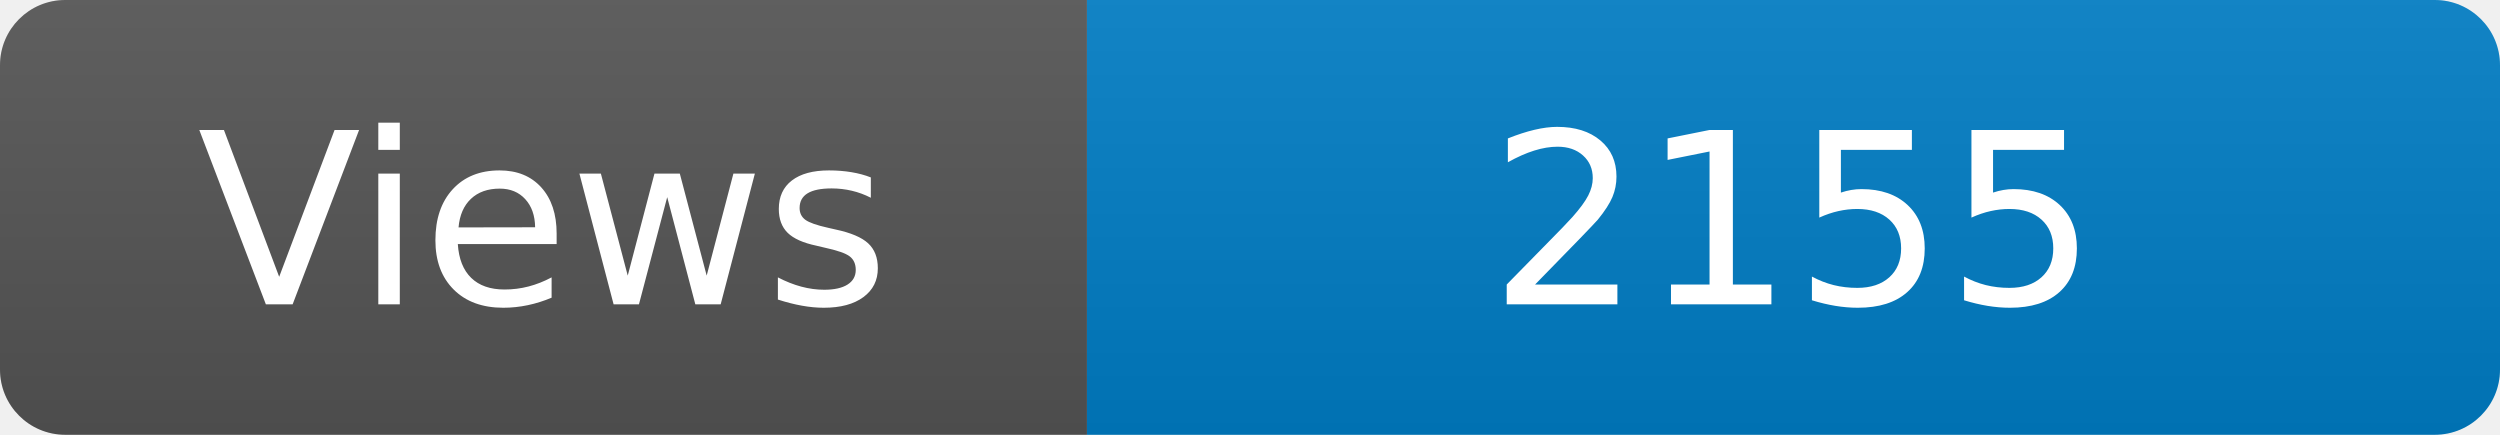
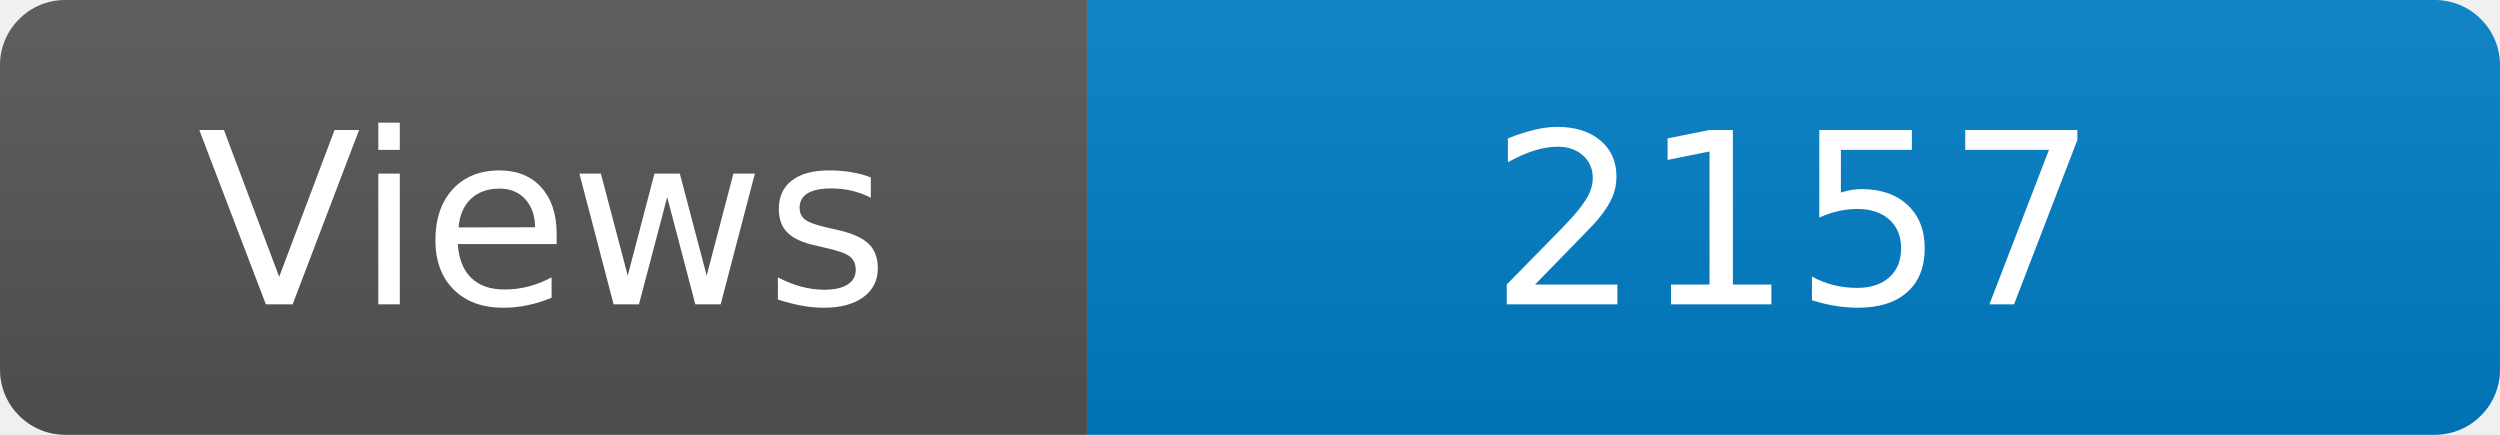
<svg xmlns="http://www.w3.org/2000/svg" width="115" height="20" role="img" aria-label="Maintained?: yes">
  <linearGradient id="s" x2="0" y2="100%">
    <stop offset="0" stop-color="#bbb" stop-opacity=".1" />
    <stop offset="1" stop-opacity=".1" />
  </linearGradient>
  <clipPath id="r">
    <rect width="115" height="20" rx="3" fill="#fff" />
  </clipPath>
  <g clip-path="url(#r)">
    <rect width="50" height="20" fill="#555" />
    <rect x="50" width="160" height="20" fill="#007ec6" />
    <rect width="115" height="20" fill="url(#s)" />
  </g>
  <g fill="#fff" text-anchor="middle" font-family="Verdana,Geneva,DejaVu Sans,sans-serif" font-size="110">
    <text x="250" y="140" transform="scale(.1)" fill="#fff">Views</text>
-     <text x="825" y="140" transform="scale(.1)" fill="#fff">2155</text>
+     <text x="825" y="140" transform="scale(.1)" fill="#fff">2157</text>
  </g>
</svg>
